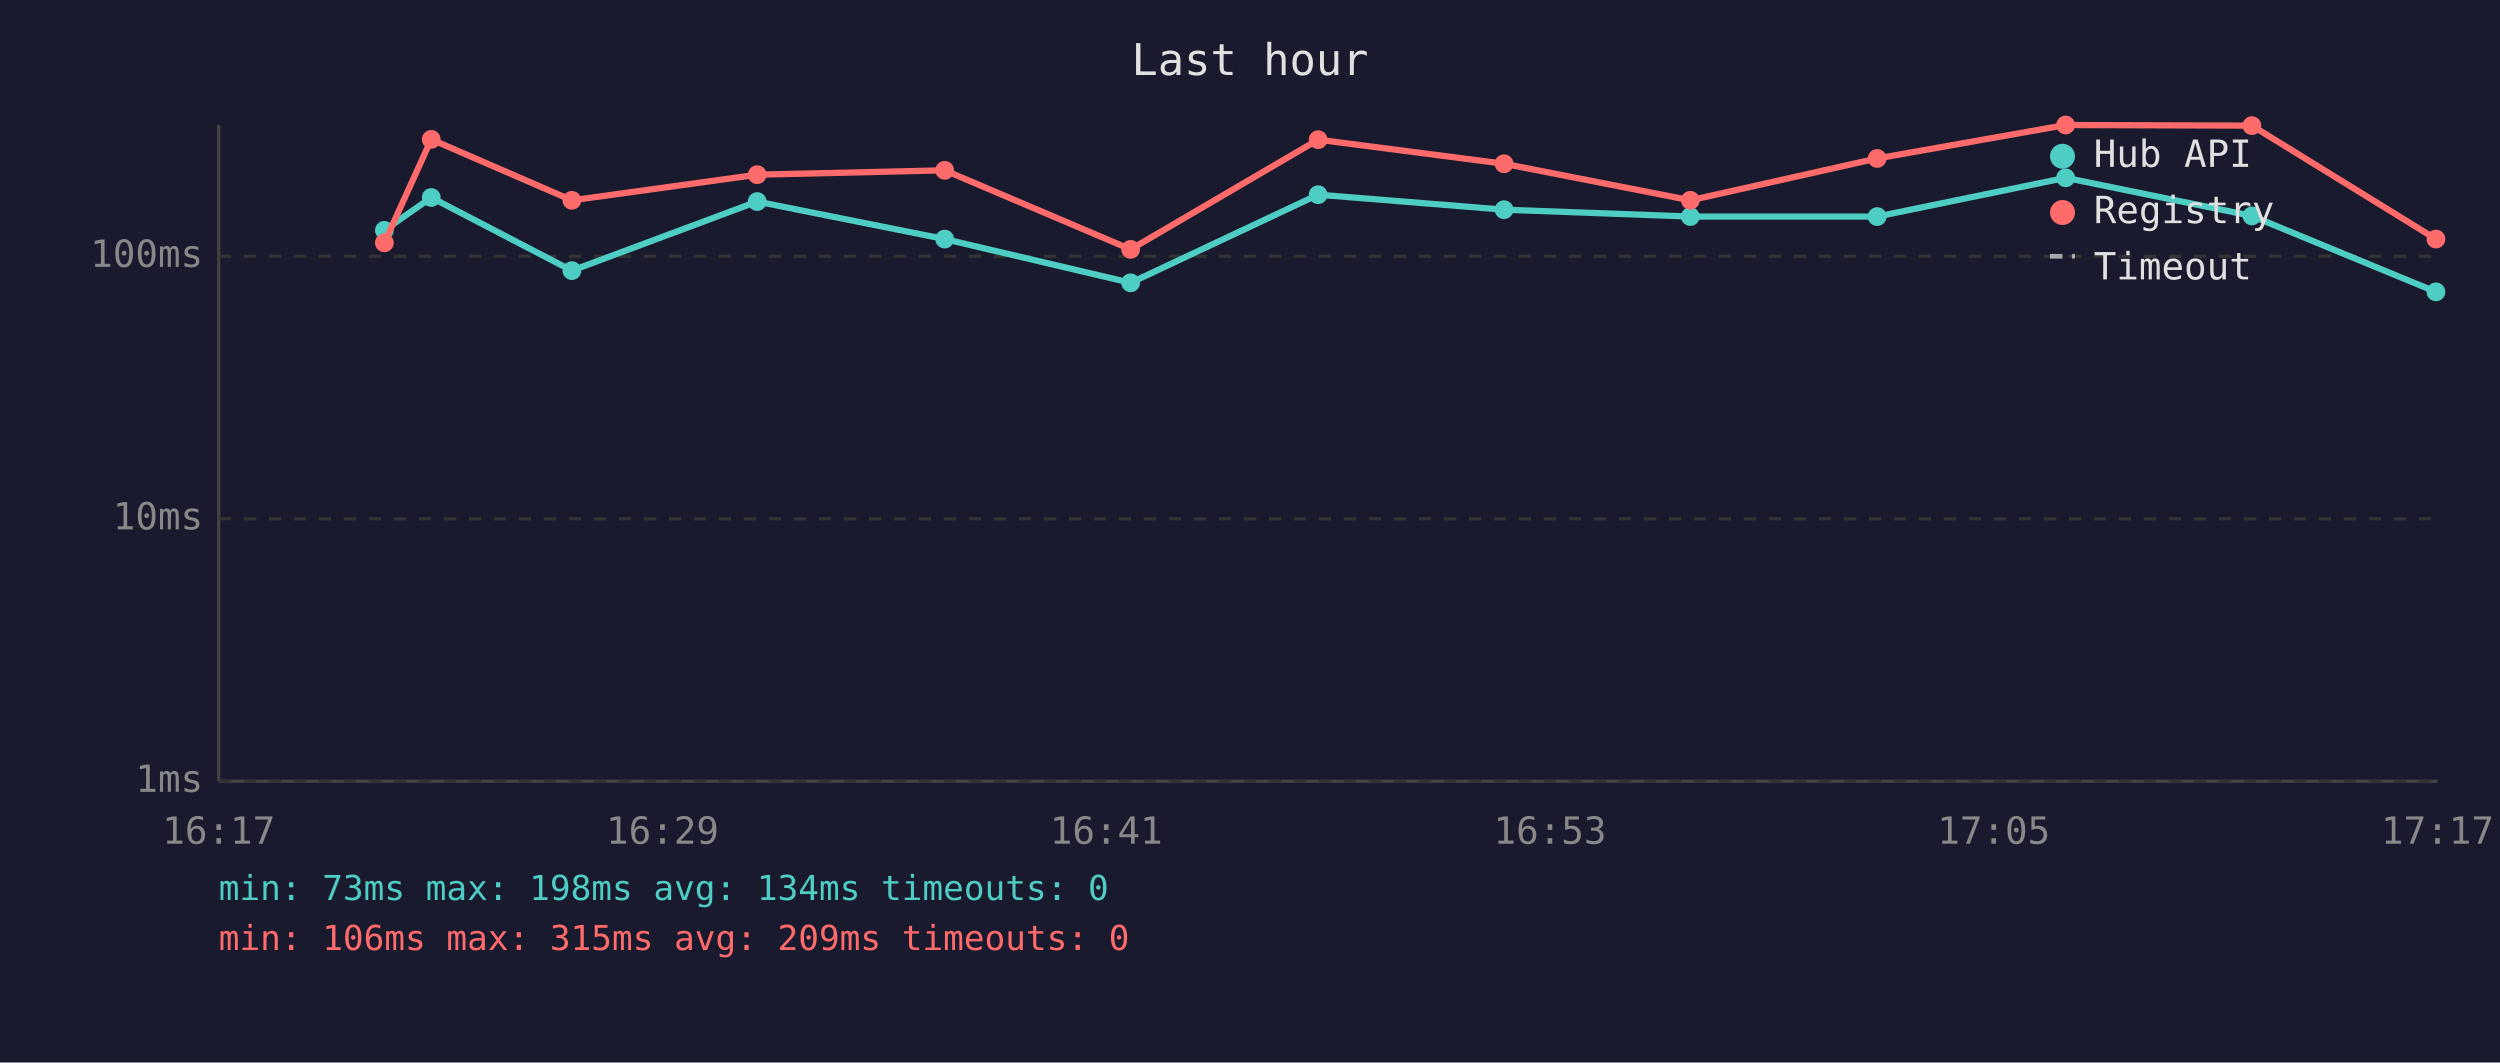
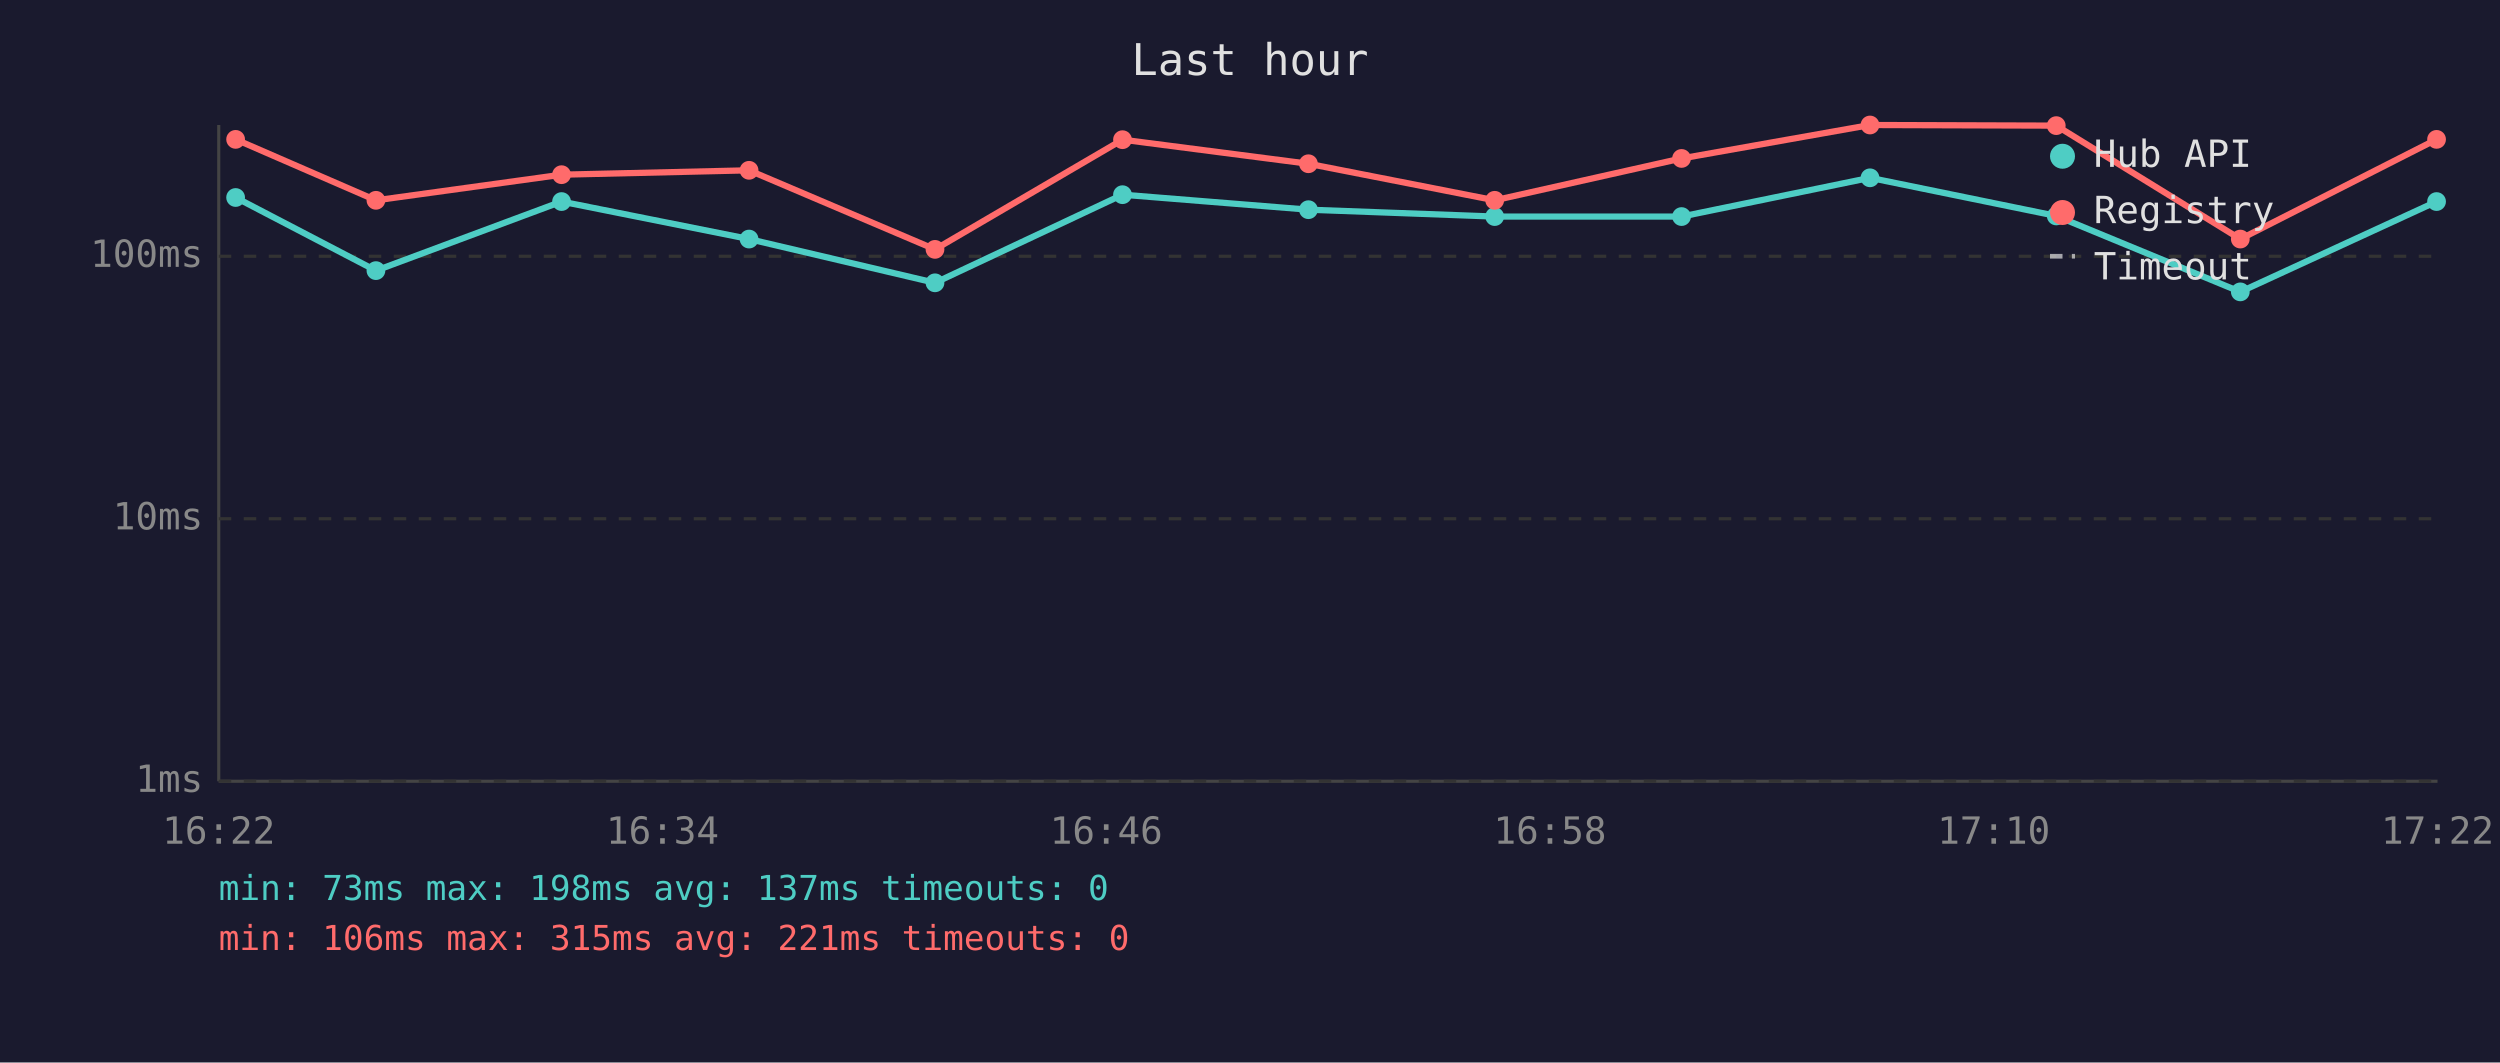
<svg xmlns="http://www.w3.org/2000/svg" viewBox="0 0 800 340" font-family="monospace" font-size="12">
  <rect width="800" height="340" fill="#1a1a2e" />
  <text x="400" y="24" fill="#e0e0e0" font-size="14" text-anchor="middle">Last hour</text>
  <line x1="70" y1="40" x2="70" y2="250" stroke="#444" stroke-width="1" />
  <line x1="70" y1="250" x2="780" y2="250" stroke="#444" stroke-width="1" />
  <line x1="70" y1="250" x2="780" y2="250" stroke="#333" stroke-width="1" stroke-dasharray="4" />
  <text x="65" y="250" fill="#888" text-anchor="end" dominant-baseline="middle">1ms</text>
  <line x1="70" y1="166" x2="780" y2="166" stroke="#333" stroke-width="1" stroke-dasharray="4" />
  <text x="65" y="166" fill="#888" text-anchor="end" dominant-baseline="middle">10ms</text>
  <line x1="70" y1="82" x2="780" y2="82" stroke="#333" stroke-width="1" stroke-dasharray="4" />
  <text x="65" y="82" fill="#888" text-anchor="end" dominant-baseline="middle">100ms</text>
-   <text x="70" y="270" fill="#888" text-anchor="middle">16:17</text>
-   <text x="212" y="270" fill="#888" text-anchor="middle">16:29</text>
-   <text x="354" y="270" fill="#888" text-anchor="middle">16:41</text>
-   <text x="496" y="270" fill="#888" text-anchor="middle">16:53</text>
-   <text x="638" y="270" fill="#888" text-anchor="middle">17:05</text>
-   <text x="780" y="270" fill="#888" text-anchor="middle">17:17</text>
-   <polyline points="123.0,73.7 138.0,63.2 183.0,86.6 242.3,64.5 302.3,76.5 361.8,90.5 421.8,62.3 481.3,67.1 540.9,69.3 600.7,69.3 661.0,56.9 720.6,69.1 779.5,93.4" fill="none" stroke="#4ecdc4" stroke-width="2" opacity="1" />
-   <circle cx="123.0" cy="73.7" r="3" fill="#4ecdc4" />
-   <circle cx="138.0" cy="63.2" r="3" fill="#4ecdc4" />
-   <circle cx="183.0" cy="86.6" r="3" fill="#4ecdc4" />
-   <circle cx="242.3" cy="64.5" r="3" fill="#4ecdc4" />
-   <circle cx="302.3" cy="76.5" r="3" fill="#4ecdc4" />
-   <circle cx="361.8" cy="90.5" r="3" fill="#4ecdc4" />
-   <circle cx="421.8" cy="62.3" r="3" fill="#4ecdc4" />
-   <circle cx="481.3" cy="67.1" r="3" fill="#4ecdc4" />
-   <circle cx="540.9" cy="69.3" r="3" fill="#4ecdc4" />
-   <circle cx="600.7" cy="69.3" r="3" fill="#4ecdc4" />
-   <circle cx="661.0" cy="56.9" r="3" fill="#4ecdc4" />
-   <circle cx="720.6" cy="69.1" r="3" fill="#4ecdc4" />
-   <circle cx="779.5" cy="93.4" r="3" fill="#4ecdc4" />
-   <polyline points="123.0,77.7 138.0,44.6 183.0,64.1 242.3,55.9 302.3,54.5 361.8,79.8 421.8,44.7 481.3,52.4 540.9,64.1 600.7,50.7 661.0,40.0 720.6,40.2 779.5,76.5" fill="none" stroke="#ff6b6b" stroke-width="2" opacity="1" />
-   <circle cx="123.0" cy="77.7" r="3" fill="#ff6b6b" />
-   <circle cx="138.0" cy="44.6" r="3" fill="#ff6b6b" />
-   <circle cx="183.0" cy="64.1" r="3" fill="#ff6b6b" />
-   <circle cx="242.3" cy="55.9" r="3" fill="#ff6b6b" />
-   <circle cx="302.3" cy="54.5" r="3" fill="#ff6b6b" />
-   <circle cx="361.8" cy="79.8" r="3" fill="#ff6b6b" />
-   <circle cx="421.8" cy="44.7" r="3" fill="#ff6b6b" />
-   <circle cx="481.3" cy="52.4" r="3" fill="#ff6b6b" />
-   <circle cx="540.9" cy="64.1" r="3" fill="#ff6b6b" />
-   <circle cx="600.7" cy="50.7" r="3" fill="#ff6b6b" />
-   <circle cx="661.0" cy="40.0" r="3" fill="#ff6b6b" />
-   <circle cx="720.6" cy="40.2" r="3" fill="#ff6b6b" />
-   <circle cx="779.5" cy="76.5" r="3" fill="#ff6b6b" />
+   <text x="70" y="270" fill="#888" text-anchor="middle">16:22</text>
+   <text x="212" y="270" fill="#888" text-anchor="middle">16:34</text>
+   <text x="354" y="270" fill="#888" text-anchor="middle">16:46</text>
+   <text x="496" y="270" fill="#888" text-anchor="middle">16:58</text>
+   <text x="638" y="270" fill="#888" text-anchor="middle">17:10</text>
+   <text x="780" y="270" fill="#888" text-anchor="middle">17:22</text>
+   <polyline points="75.4,63.2 120.3,86.6 179.7,64.5 239.7,76.5 299.2,90.5 359.2,62.3 418.7,67.1 478.3,69.3 538.1,69.3 598.4,56.9 658.0,69.1 716.9,93.4 779.7,64.5" fill="none" stroke="#4ecdc4" stroke-width="2" opacity="1" />
+   <circle cx="75.4" cy="63.2" r="3" fill="#4ecdc4" />
+   <circle cx="120.3" cy="86.6" r="3" fill="#4ecdc4" />
+   <circle cx="179.7" cy="64.5" r="3" fill="#4ecdc4" />
+   <circle cx="239.7" cy="76.5" r="3" fill="#4ecdc4" />
+   <circle cx="299.2" cy="90.5" r="3" fill="#4ecdc4" />
+   <circle cx="359.2" cy="62.3" r="3" fill="#4ecdc4" />
+   <circle cx="418.7" cy="67.1" r="3" fill="#4ecdc4" />
+   <circle cx="478.3" cy="69.3" r="3" fill="#4ecdc4" />
+   <circle cx="538.1" cy="69.3" r="3" fill="#4ecdc4" />
+   <circle cx="598.4" cy="56.9" r="3" fill="#4ecdc4" />
+   <circle cx="658.0" cy="69.1" r="3" fill="#4ecdc4" />
+   <circle cx="716.9" cy="93.4" r="3" fill="#4ecdc4" />
+   <circle cx="779.7" cy="64.5" r="3" fill="#4ecdc4" />
+   <polyline points="75.4,44.6 120.3,64.1 179.7,55.9 239.7,54.5 299.2,79.8 359.2,44.7 418.7,52.4 478.3,64.1 538.1,50.7 598.4,40.0 658.0,40.2 716.9,76.5 779.7,44.6" fill="none" stroke="#ff6b6b" stroke-width="2" opacity="1" />
+   <circle cx="75.4" cy="44.6" r="3" fill="#ff6b6b" />
+   <circle cx="120.3" cy="64.1" r="3" fill="#ff6b6b" />
+   <circle cx="179.7" cy="55.9" r="3" fill="#ff6b6b" />
+   <circle cx="239.7" cy="54.5" r="3" fill="#ff6b6b" />
+   <circle cx="299.2" cy="79.8" r="3" fill="#ff6b6b" />
+   <circle cx="359.2" cy="44.7" r="3" fill="#ff6b6b" />
+   <circle cx="418.7" cy="52.4" r="3" fill="#ff6b6b" />
+   <circle cx="478.3" cy="64.1" r="3" fill="#ff6b6b" />
+   <circle cx="538.1" cy="50.7" r="3" fill="#ff6b6b" />
+   <circle cx="598.4" cy="40.0" r="3" fill="#ff6b6b" />
+   <circle cx="658.0" cy="40.2" r="3" fill="#ff6b6b" />
+   <circle cx="716.9" cy="76.5" r="3" fill="#ff6b6b" />
+   <circle cx="779.7" cy="44.6" r="3" fill="#ff6b6b" />
  <circle cx="660" cy="50" r="4" fill="#4ecdc4" />
  <text x="670" y="50" fill="#e0e0e0" dominant-baseline="middle">Hub API</text>
  <circle cx="660" cy="68" r="4" fill="#ff6b6b" />
  <text x="670" y="68" fill="#e0e0e0" dominant-baseline="middle">Registry</text>
  <line x1="656" y1="82" x2="664" y2="82" stroke="#e0e0e0" stroke-width="1.5" stroke-dasharray="4,3" opacity="0.7" />
  <text x="670" y="86" fill="#e0e0e0" dominant-baseline="middle">Timeout</text>
-   <text x="70" y="288" fill="#4ecdc4" font-size="11">min: 73ms  max: 198ms  avg: 134ms  timeouts: 0</text>
-   <text x="70" y="304" fill="#ff6b6b" font-size="11">min: 106ms  max: 315ms  avg: 209ms  timeouts: 0</text>
+   <text x="70" y="288" fill="#4ecdc4" font-size="11">min: 73ms  max: 198ms  avg: 137ms  timeouts: 0</text>
+   <text x="70" y="304" fill="#ff6b6b" font-size="11">min: 106ms  max: 315ms  avg: 221ms  timeouts: 0</text>
</svg>
